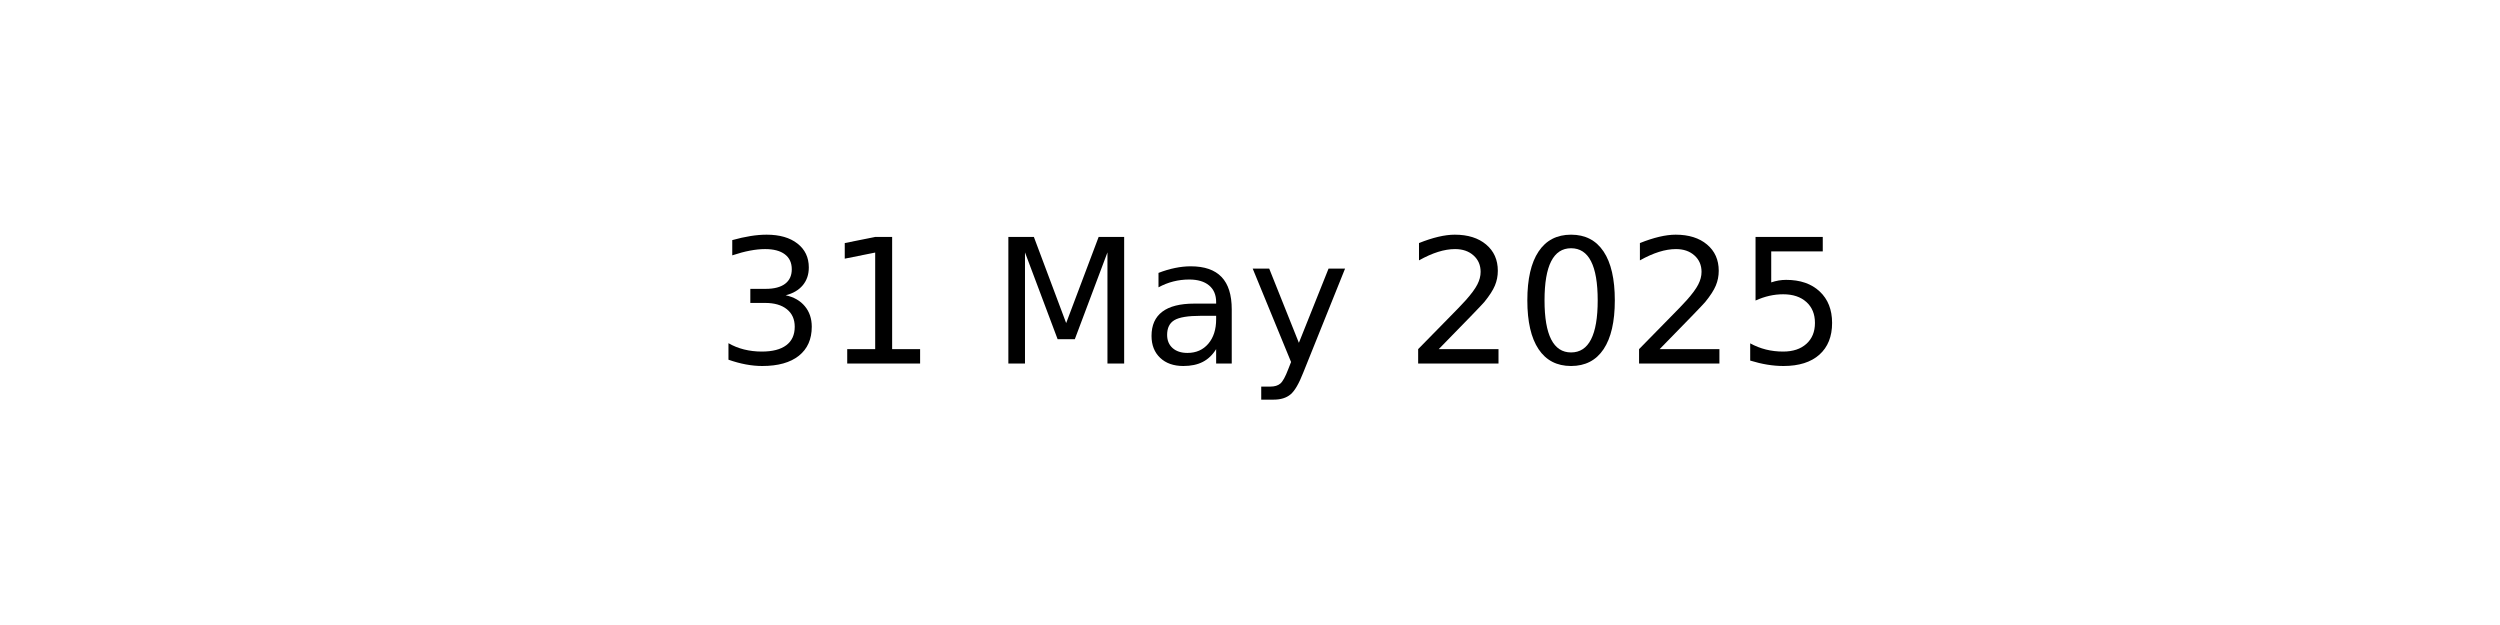
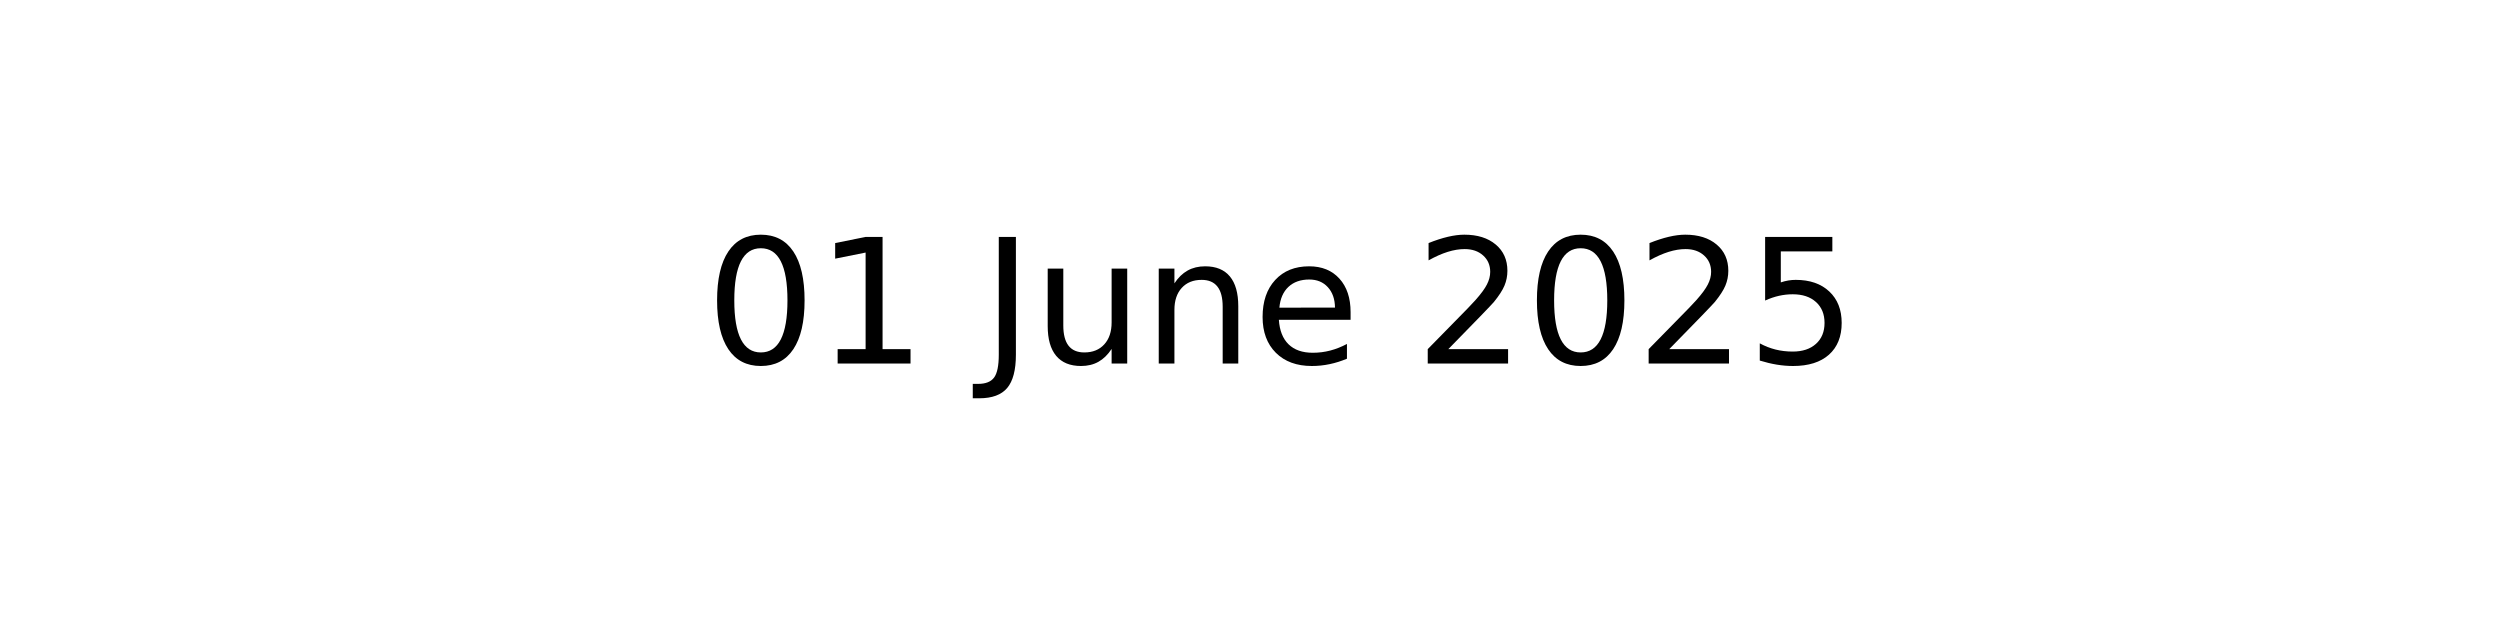
<svg xmlns="http://www.w3.org/2000/svg" xmlns:xlink="http://www.w3.org/1999/xlink" width="144pt" height="36pt" viewBox="0 0 144 36" version="1.1">
  <defs>
    <style type="text/css">*{stroke-linejoin: round; stroke-linecap: butt}</style>
  </defs>
  <g id="figure_1">
    <g id="axes_1">
      <g id="text_1">
-         <g transform="translate(41.19687 20.93937) scale(0.1 -0.1)">
+         <g transform="translate(40.64531 20.93937) scale(0.1 -0.1)">
          <defs>
-             <path id="DejaVuSans-33" d="M 2597 2516  Q 3050 2419 3304 2112  Q 3559 1806 3559 1356  Q 3559 666 3084 287  Q 2609 -91 1734 -91  Q 1441 -91 1130 -33  Q 819 25 488 141  L 488 750  Q 750 597 1062 519  Q 1375 441 1716 441  Q 2309 441 2620 675  Q 2931 909 2931 1356  Q 2931 1769 2642 2001  Q 2353 2234 1838 2234  L 1294 2234  L 1294 2753  L 1863 2753  Q 2328 2753 2575 2939  Q 2822 3125 2822 3475  Q 2822 3834 2567 4026  Q 2313 4219 1838 4219  Q 1578 4219 1281 4162  Q 984 4106 628 3988  L 628 4550  Q 988 4650 1302 4700  Q 1616 4750 1894 4750  Q 2613 4750 3031 4423  Q 3450 4097 3450 3541  Q 3450 3153 3228 2886  Q 3006 2619 2597 2516  z " transform="scale(0.015625)" />
+             <path id="DejaVuSans-30" d="M 2034 4250  Q 1547 4250 1301 3770  Q 1056 3291 1056 2328  Q 1056 1369 1301 889  Q 1547 409 2034 409  Q 2525 409 2770 889  Q 3016 1369 3016 2328  Q 3016 3291 2770 3770  Q 2525 4250 2034 4250  z M 2034 4750  Q 2819 4750 3233 4129  Q 3647 3509 3647 2328  Q 3647 1150 3233 529  Q 2819 -91 2034 -91  Q 1250 -91 836 529  Q 422 1150 422 2328  Q 422 3509 836 4129  Q 1250 4750 2034 4750  z " transform="scale(0.015625)" />
            <path id="DejaVuSans-31" d="M 794 531  L 1825 531  L 1825 4091  L 703 3866  L 703 4441  L 1819 4666  L 2450 4666  L 2450 531  L 3481 531  L 3481 0  L 794 0  L 794 531  z " transform="scale(0.015625)" />
            <path id="DejaVuSans-20" transform="scale(0.015625)" />
-             <path id="DejaVuSans-4d" d="M 628 4666  L 1569 4666  L 2759 1491  L 3956 4666  L 4897 4666  L 4897 0  L 4281 0  L 4281 4097  L 3078 897  L 2444 897  L 1241 4097  L 1241 0  L 628 0  L 628 4666  z " transform="scale(0.015625)" />
-             <path id="DejaVuSans-61" d="M 2194 1759  Q 1497 1759 1228 1600  Q 959 1441 959 1056  Q 959 750 1161 570  Q 1363 391 1709 391  Q 2188 391 2477 730  Q 2766 1069 2766 1631  L 2766 1759  L 2194 1759  z M 3341 1997  L 3341 0  L 2766 0  L 2766 531  Q 2569 213 2275 61  Q 1981 -91 1556 -91  Q 1019 -91 701 211  Q 384 513 384 1019  Q 384 1609 779 1909  Q 1175 2209 1959 2209  L 2766 2209  L 2766 2266  Q 2766 2663 2505 2880  Q 2244 3097 1772 3097  Q 1472 3097 1187 3025  Q 903 2953 641 2809  L 641 3341  Q 956 3463 1253 3523  Q 1550 3584 1831 3584  Q 2591 3584 2966 3190  Q 3341 2797 3341 1997  z " transform="scale(0.015625)" />
-             <path id="DejaVuSans-79" d="M 2059 -325  Q 1816 -950 1584 -1140  Q 1353 -1331 966 -1331  L 506 -1331  L 506 -850  L 844 -850  Q 1081 -850 1212 -737  Q 1344 -625 1503 -206  L 1606 56  L 191 3500  L 800 3500  L 1894 763  L 2988 3500  L 3597 3500  L 2059 -325  z " transform="scale(0.015625)" />
+             <path id="DejaVuSans-4a" d="M 628 4666  L 1259 4666  L 1259 325  Q 1259 -519 939 -900  Q 619 -1281 -91 -1281  L -331 -1281  L -331 -750  L -134 -750  Q 284 -750 456 -515  Q 628 -281 628 325  L 628 4666  z " transform="scale(0.015625)" />
+             <path id="DejaVuSans-75" d="M 544 1381  L 544 3500  L 1119 3500  L 1119 1403  Q 1119 906 1312 657  Q 1506 409 1894 409  Q 2359 409 2629 706  Q 2900 1003 2900 1516  L 2900 3500  L 3475 3500  L 3475 0  L 2900 0  L 2900 538  Q 2691 219 2414 64  Q 2138 -91 1772 -91  Q 1169 -91 856 284  Q 544 659 544 1381  z M 1991 3584  L 1991 3584  z " transform="scale(0.015625)" />
+             <path id="DejaVuSans-6e" d="M 3513 2113  L 3513 0  L 2938 0  L 2938 2094  Q 2938 2591 2744 2837  Q 2550 3084 2163 3084  Q 1697 3084 1428 2787  Q 1159 2491 1159 1978  L 1159 0  L 581 0  L 581 3500  L 1159 3500  L 1159 2956  Q 1366 3272 1645 3428  Q 1925 3584 2291 3584  Q 2894 3584 3203 3211  Q 3513 2838 3513 2113  z " transform="scale(0.015625)" />
+             <path id="DejaVuSans-65" d="M 3597 1894  L 3597 1613  L 953 1613  Q 991 1019 1311 708  Q 1631 397 2203 397  Q 2534 397 2845 478  Q 3156 559 3463 722  L 3463 178  Q 3153 47 2828 -22  Q 2503 -91 2169 -91  Q 1331 -91 842 396  Q 353 884 353 1716  Q 353 2575 817 3079  Q 1281 3584 2069 3584  Q 2775 3584 3186 3129  Q 3597 2675 3597 1894  z M 3022 2063  Q 3016 2534 2758 2815  Q 2500 3097 2075 3097  Q 1594 3097 1305 2825  Q 1016 2553 972 2059  L 3022 2063  z " transform="scale(0.015625)" />
            <path id="DejaVuSans-32" d="M 1228 531  L 3431 531  L 3431 0  L 469 0  L 469 531  Q 828 903 1448 1529  Q 2069 2156 2228 2338  Q 2531 2678 2651 2914  Q 2772 3150 2772 3378  Q 2772 3750 2511 3984  Q 2250 4219 1831 4219  Q 1534 4219 1204 4116  Q 875 4013 500 3803  L 500 4441  Q 881 4594 1212 4672  Q 1544 4750 1819 4750  Q 2544 4750 2975 4387  Q 3406 4025 3406 3419  Q 3406 3131 3298 2873  Q 3191 2616 2906 2266  Q 2828 2175 2409 1742  Q 1991 1309 1228 531  z " transform="scale(0.015625)" />
-             <path id="DejaVuSans-30" d="M 2034 4250  Q 1547 4250 1301 3770  Q 1056 3291 1056 2328  Q 1056 1369 1301 889  Q 1547 409 2034 409  Q 2525 409 2770 889  Q 3016 1369 3016 2328  Q 3016 3291 2770 3770  Q 2525 4250 2034 4250  z M 2034 4750  Q 2819 4750 3233 4129  Q 3647 3509 3647 2328  Q 3647 1150 3233 529  Q 2819 -91 2034 -91  Q 1250 -91 836 529  Q 422 1150 422 2328  Q 422 3509 836 4129  Q 1250 4750 2034 4750  z " transform="scale(0.015625)" />
            <path id="DejaVuSans-35" d="M 691 4666  L 3169 4666  L 3169 4134  L 1269 4134  L 1269 2991  Q 1406 3038 1543 3061  Q 1681 3084 1819 3084  Q 2600 3084 3056 2656  Q 3513 2228 3513 1497  Q 3513 744 3044 326  Q 2575 -91 1722 -91  Q 1428 -91 1123 -41  Q 819 9 494 109  L 494 744  Q 775 591 1075 516  Q 1375 441 1709 441  Q 2250 441 2565 725  Q 2881 1009 2881 1497  Q 2881 1984 2565 2268  Q 2250 2553 1709 2553  Q 1456 2553 1204 2497  Q 953 2441 691 2322  L 691 4666  z " transform="scale(0.015625)" />
          </defs>
-           <use xlink:href="#DejaVuSans-33" />
+           <use xlink:href="#DejaVuSans-30" />
          <use xlink:href="#DejaVuSans-31" x="63.623" />
          <use xlink:href="#DejaVuSans-20" x="127.246" />
-           <use xlink:href="#DejaVuSans-4d" x="159.033" />
-           <use xlink:href="#DejaVuSans-61" x="245.312" />
-           <use xlink:href="#DejaVuSans-79" x="306.592" />
-           <use xlink:href="#DejaVuSans-20" x="365.771" />
-           <use xlink:href="#DejaVuSans-32" x="397.559" />
-           <use xlink:href="#DejaVuSans-30" x="461.182" />
-           <use xlink:href="#DejaVuSans-32" x="524.805" />
-           <use xlink:href="#DejaVuSans-35" x="588.428" />
+           <use xlink:href="#DejaVuSans-4a" x="159.033" />
+           <use xlink:href="#DejaVuSans-75" x="188.525" />
+           <use xlink:href="#DejaVuSans-6e" x="251.904" />
+           <use xlink:href="#DejaVuSans-65" x="315.283" />
+           <use xlink:href="#DejaVuSans-20" x="376.807" />
+           <use xlink:href="#DejaVuSans-32" x="408.594" />
+           <use xlink:href="#DejaVuSans-30" x="472.217" />
+           <use xlink:href="#DejaVuSans-32" x="535.84" />
+           <use xlink:href="#DejaVuSans-35" x="599.463" />
        </g>
      </g>
    </g>
  </g>
</svg>
